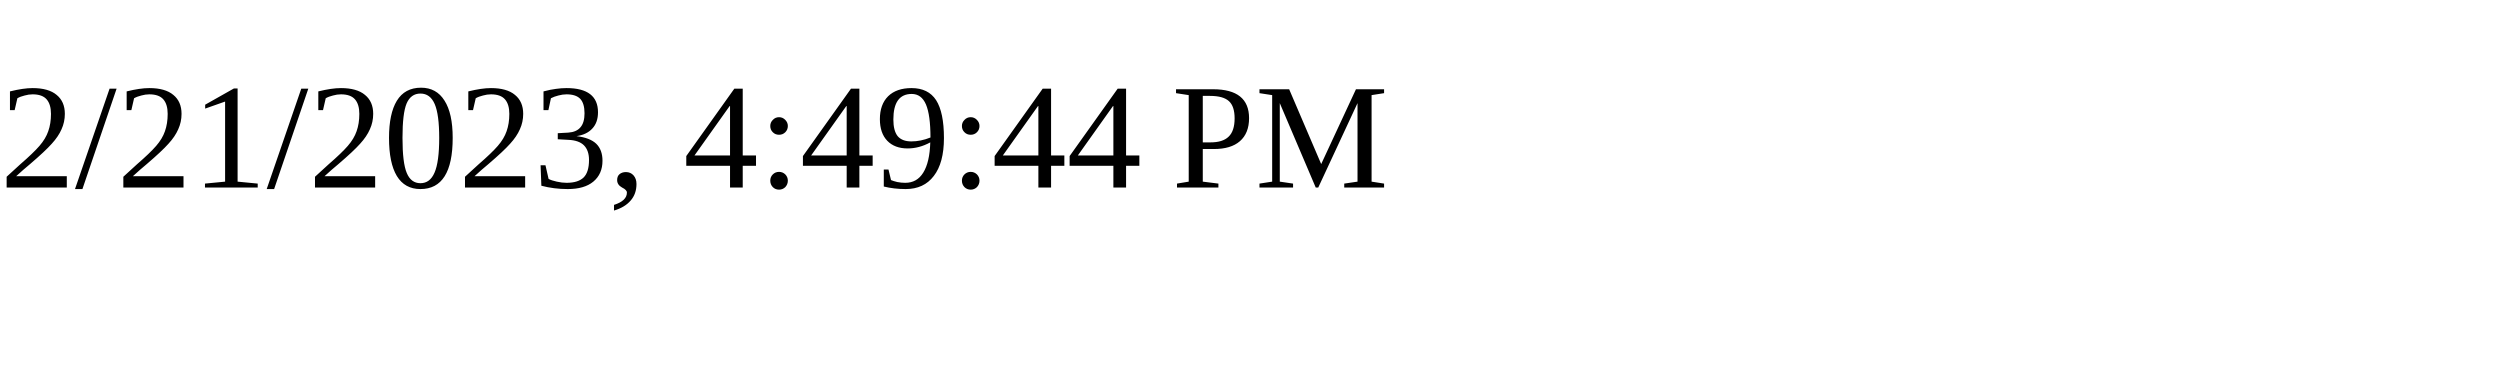
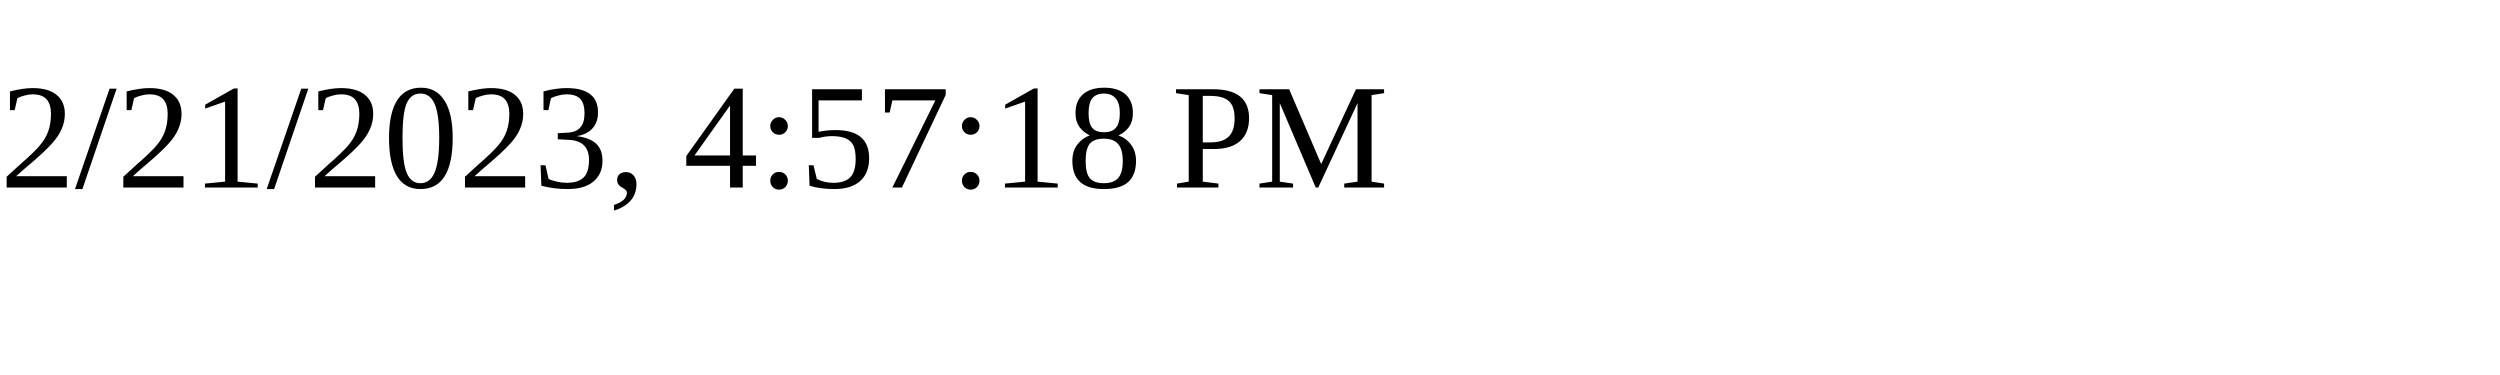
<svg xmlns="http://www.w3.org/2000/svg" height="30" width="200">
-   <text x="0" y="15">2/21/2023, 4:49:44 PM</text>
+   <text x="0" y="15">2/21/2023, 4:57:18 PM</text>
</svg>
